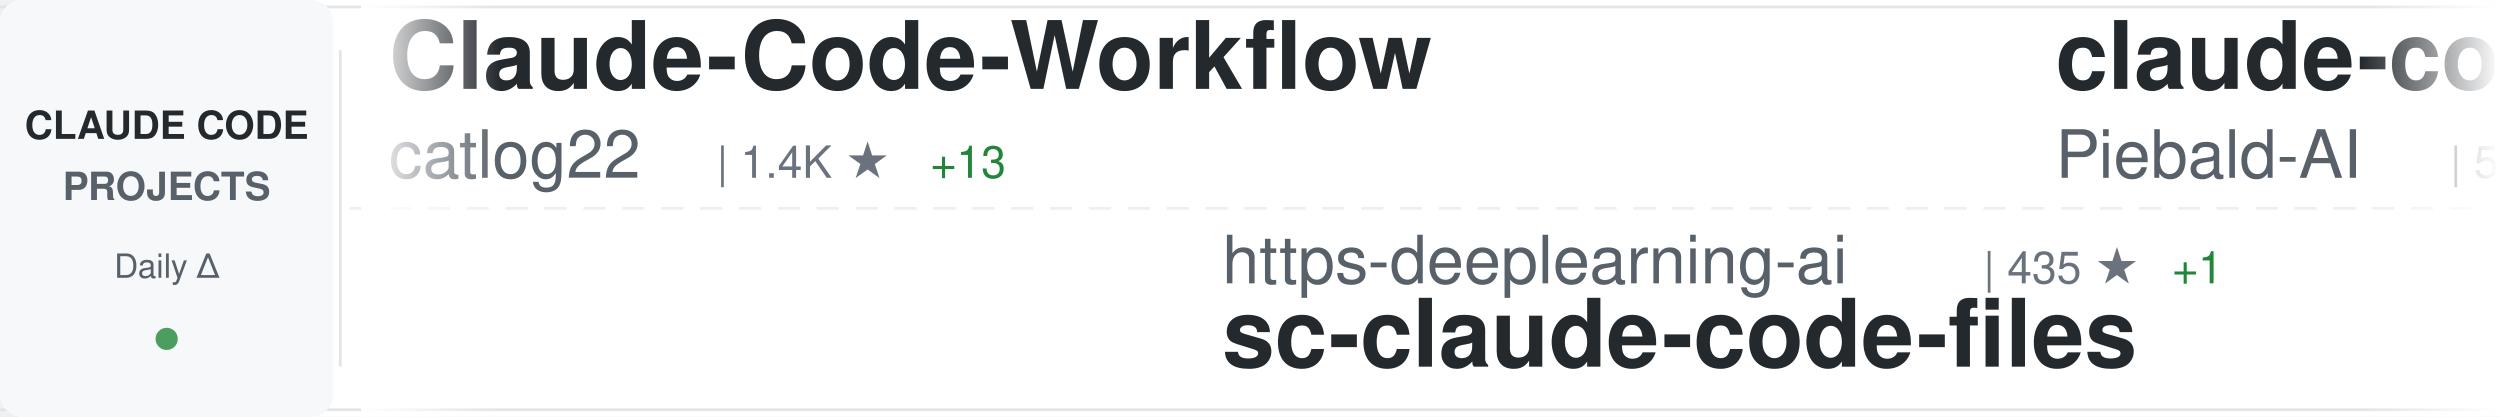
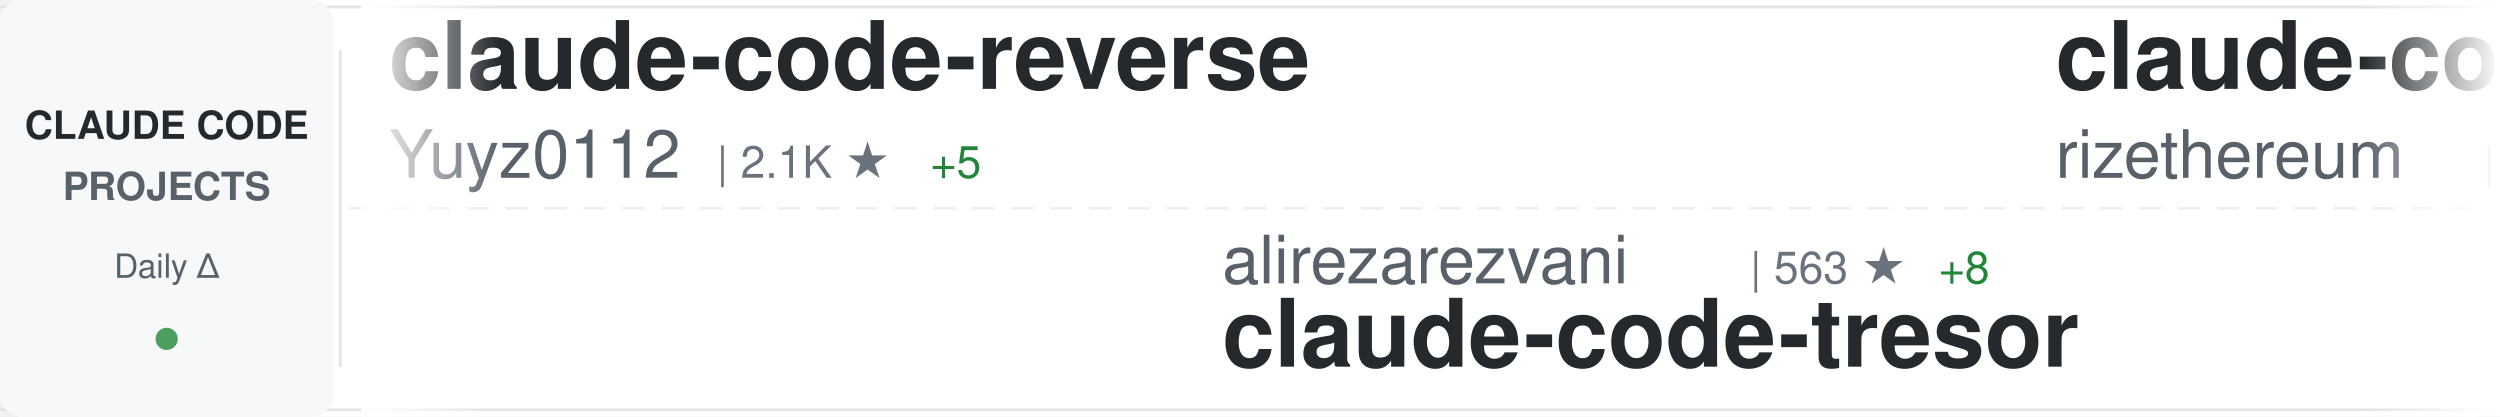
<svg xmlns="http://www.w3.org/2000/svg" width="900" height="150">
  <defs>
    <linearGradient id="awesomeLeftFade" x1="0%" y1="0%" x2="100%" y2="0%">
      <stop offset="0%" style="stop-color:#ffffff;stop-opacity:1" />
      <stop offset="100%" style="stop-color:#ffffff;stop-opacity:0" />
    </linearGradient>
    <linearGradient id="awesomeRightFade" x1="0%" y1="0%" x2="100%" y2="0%">
      <stop offset="0%" style="stop-color:#ffffff;stop-opacity:0" />
      <stop offset="100%" style="stop-color:#ffffff;stop-opacity:1" />
    </linearGradient>
  </defs>
  <rect width="900" height="150" fill="#ffffff" rx="8" />
  <rect x="0" y="2" width="900" height="1" fill="#e1e4e8" />
  <rect x="0" y="147" width="900" height="1" fill="#e1e4e8" />
  <line x1="0" y1="75" x2="900" y2="75" stroke="#e1e4e8" stroke-width="1" stroke-dasharray="8 6" opacity="0.6" />
  <rect x="0" y="0" width="120" height="150" fill="#f6f8fa" rx="8" />
  <text x="60" y="50" font-family="-apple-system, BlinkMacSystemFont, 'Segoe UI', Helvetica, Arial, sans-serif" font-size="14" font-weight="600" fill="#24292e" text-anchor="middle">CLAUDE CODE</text>
  <text x="60" y="72" font-family="-apple-system, BlinkMacSystemFont, 'Segoe UI', Helvetica, Arial, sans-serif" font-size="14" font-weight="600" fill="#586069" text-anchor="middle">PROJECTS</text>
  <text x="60" y="100" font-family="-apple-system, BlinkMacSystemFont, 'Segoe UI', Helvetica, Arial, sans-serif" font-size="12" font-weight="500" fill="#586069" text-anchor="middle">Daily Δ</text>
  <circle cx="60" cy="122" r="4" fill="#22863a" opacity="0.8" />
  <rect x="122" y="18" width="1" height="114" fill="#e1e4e8" />
  <clipPath id="awesomeTickerClip">
    <rect x="130" y="0" width="770" height="150" />
  </clipPath>
  <g clip-path="url(#awesomeTickerClip)">
    <g id="awesomeTickerItems">
      <animateTransform attributeName="transform" attributeType="XML" type="translate" from="0 0" to="-3000 0" dur="54s" repeatCount="indefinite" />
      <g transform="translate(0, 0)">
-         <text x="140" y="32" font-family="-apple-system, BlinkMacSystemFont, 'Segoe UI', Helvetica, Arial, sans-serif" font-size="34" font-weight="600" fill="#24292e">Claude-Code-Workflow</text>
-         <text x="140" y="64" font-family="-apple-system, BlinkMacSystemFont, 'Segoe UI', Helvetica, Arial, sans-serif" font-size="24" font-weight="400" fill="#586069">catlog22</text>
-         <text x="258" y="64" font-family="-apple-system, BlinkMacSystemFont, 'Segoe UI', Helvetica, Arial, sans-serif" font-size="16" font-weight="500" fill="#6a737d">| 1.4K ★</text>
-         <text x="335" y="64" font-family="-apple-system, BlinkMacSystemFont, 'Segoe UI', Helvetica, Arial, sans-serif" font-size="16" font-weight="500" fill="#22863a"> +13</text>
+         <text x="140" y="32" font-family="-apple-system, BlinkMacSystemFont, 'Segoe UI', Helvetica, Arial, sans-serif" font-size="34" font-weight="600" fill="#24292e">claude-code-reverse</text>
+         <text x="140" y="64" font-family="-apple-system, BlinkMacSystemFont, 'Segoe UI', Helvetica, Arial, sans-serif" font-size="24" font-weight="400" fill="#586069">Yuyz0112</text>
+         <text x="258" y="64" font-family="-apple-system, BlinkMacSystemFont, 'Segoe UI', Helvetica, Arial, sans-serif" font-size="16" font-weight="500" fill="#6a737d">| 2.1K ★</text>
+         <text x="335" y="64" font-family="-apple-system, BlinkMacSystemFont, 'Segoe UI', Helvetica, Arial, sans-serif" font-size="16" font-weight="500" fill="#22863a"> +5</text>
      </g>
      <g transform="translate(300, 0)">
-         <text x="140" y="102" font-family="-apple-system, BlinkMacSystemFont, 'Segoe UI', Helvetica, Arial, sans-serif" font-size="24" font-weight="400" fill="#586069">https-deeplearning-ai</text>
-         <text x="414" y="102" font-family="-apple-system, BlinkMacSystemFont, 'Segoe UI', Helvetica, Arial, sans-serif" font-size="16" font-weight="500" fill="#6a737d">| 435 ★</text>
-         <text x="482" y="102" font-family="-apple-system, BlinkMacSystemFont, 'Segoe UI', Helvetica, Arial, sans-serif" font-size="16" font-weight="500" fill="#22863a"> +1</text>
-         <text x="140" y="132" font-family="-apple-system, BlinkMacSystemFont, 'Segoe UI', Helvetica, Arial, sans-serif" font-size="34" font-weight="600" fill="#24292e">sc-claude-code-files</text>
+         <text x="140" y="102" font-family="-apple-system, BlinkMacSystemFont, 'Segoe UI', Helvetica, Arial, sans-serif" font-size="24" font-weight="400" fill="#586069">alirezarezvani</text>
+         <text x="330" y="102" font-family="-apple-system, BlinkMacSystemFont, 'Segoe UI', Helvetica, Arial, sans-serif" font-size="16" font-weight="500" fill="#6a737d">| 563 ★</text>
+         <text x="398" y="102" font-family="-apple-system, BlinkMacSystemFont, 'Segoe UI', Helvetica, Arial, sans-serif" font-size="16" font-weight="500" fill="#22863a"> +8</text>
+         <text x="140" y="132" font-family="-apple-system, BlinkMacSystemFont, 'Segoe UI', Helvetica, Arial, sans-serif" font-size="34" font-weight="600" fill="#24292e">claude-code-tresor</text>
      </g>
      <g transform="translate(600, 0)">
-         <text x="140" y="32" font-family="-apple-system, BlinkMacSystemFont, 'Segoe UI', Helvetica, Arial, sans-serif" font-size="34" font-weight="600" fill="#24292e">claude-code-system-promp...</text>
-         <text x="140" y="64" font-family="-apple-system, BlinkMacSystemFont, 'Segoe UI', Helvetica, Arial, sans-serif" font-size="24" font-weight="400" fill="#586069">Piebald-AI</text>
-         <text x="282" y="64" font-family="-apple-system, BlinkMacSystemFont, 'Segoe UI', Helvetica, Arial, sans-serif" font-size="16" font-weight="500" fill="#6a737d">| 5.2K ★</text>
-         <text x="359" y="64" font-family="-apple-system, BlinkMacSystemFont, 'Segoe UI', Helvetica, Arial, sans-serif" font-size="16" font-weight="500" fill="#22863a"> +93</text>
+         <text x="140" y="32" font-family="-apple-system, BlinkMacSystemFont, 'Segoe UI', Helvetica, Arial, sans-serif" font-size="34" font-weight="600" fill="#24292e">claude-code-requirements...</text>
+         <text x="140" y="64" font-family="-apple-system, BlinkMacSystemFont, 'Segoe UI', Helvetica, Arial, sans-serif" font-size="24" font-weight="400" fill="#586069">rizethereum</text>
+         <text x="294" y="64" font-family="-apple-system, BlinkMacSystemFont, 'Segoe UI', Helvetica, Arial, sans-serif" font-size="16" font-weight="500" fill="#6a737d">| 1.7K ★</text>
      </g>
      <g transform="translate(900, 0)">
-         <text x="140" y="102" font-family="-apple-system, BlinkMacSystemFont, 'Segoe UI', Helvetica, Arial, sans-serif" font-size="24" font-weight="400" fill="#586069">zebbern</text>
-         <text x="246" y="102" font-family="-apple-system, BlinkMacSystemFont, 'Segoe UI', Helvetica, Arial, sans-serif" font-size="16" font-weight="500" fill="#6a737d">| 3.5K ★</text>
-         <text x="323" y="102" font-family="-apple-system, BlinkMacSystemFont, 'Segoe UI', Helvetica, Arial, sans-serif" font-size="16" font-weight="500" fill="#22863a"> +6</text>
-         <text x="140" y="132" font-family="-apple-system, BlinkMacSystemFont, 'Segoe UI', Helvetica, Arial, sans-serif" font-size="34" font-weight="600" fill="#24292e">claude-code-guide</text>
+         <text x="140" y="102" font-family="-apple-system, BlinkMacSystemFont, 'Segoe UI', Helvetica, Arial, sans-serif" font-size="24" font-weight="400" fill="#586069">zarazhangrui</text>
+         <text x="306" y="102" font-family="-apple-system, BlinkMacSystemFont, 'Segoe UI', Helvetica, Arial, sans-serif" font-size="16" font-weight="500" fill="#6a737d">| 7.6K ★</text>
+         <text x="383" y="102" font-family="-apple-system, BlinkMacSystemFont, 'Segoe UI', Helvetica, Arial, sans-serif" font-size="16" font-weight="500" fill="#22863a"> +193</text>
+         <text x="140" y="132" font-family="-apple-system, BlinkMacSystemFont, 'Segoe UI', Helvetica, Arial, sans-serif" font-size="34" font-weight="600" fill="#24292e">frontend-slides</text>
      </g>
      <g transform="translate(1200, 0)">
-         <text x="140" y="32" font-family="-apple-system, BlinkMacSystemFont, 'Segoe UI', Helvetica, Arial, sans-serif" font-size="34" font-weight="600" fill="#24292e">claude-code-hub</text>
-         <text x="140" y="64" font-family="-apple-system, BlinkMacSystemFont, 'Segoe UI', Helvetica, Arial, sans-serif" font-size="24" font-weight="400" fill="#586069">ding113</text>
-         <text x="246" y="64" font-family="-apple-system, BlinkMacSystemFont, 'Segoe UI', Helvetica, Arial, sans-serif" font-size="16" font-weight="500" fill="#6a737d">| 1.6K ★</text>
-         <text x="323" y="64" font-family="-apple-system, BlinkMacSystemFont, 'Segoe UI', Helvetica, Arial, sans-serif" font-size="16" font-weight="500" fill="#22863a"> +19</text>
+         <text x="140" y="32" font-family="-apple-system, BlinkMacSystemFont, 'Segoe UI', Helvetica, Arial, sans-serif" font-size="34" font-weight="600" fill="#24292e">claude-code</text>
+         <text x="140" y="64" font-family="-apple-system, BlinkMacSystemFont, 'Segoe UI', Helvetica, Arial, sans-serif" font-size="24" font-weight="400" fill="#586069">anthropics</text>
+         <text x="282" y="64" font-family="-apple-system, BlinkMacSystemFont, 'Segoe UI', Helvetica, Arial, sans-serif" font-size="16" font-weight="500" fill="#6a737d">| 72.9K ★</text>
+         <text x="368" y="64" font-family="-apple-system, BlinkMacSystemFont, 'Segoe UI', Helvetica, Arial, sans-serif" font-size="16" font-weight="500" fill="#22863a"> +472</text>
      </g>
      <g transform="translate(1500, 0)">
-         <text x="140" y="102" font-family="-apple-system, BlinkMacSystemFont, 'Segoe UI', Helvetica, Arial, sans-serif" font-size="24" font-weight="400" fill="#586069">fuergaosi233</text>
-         <text x="306" y="102" font-family="-apple-system, BlinkMacSystemFont, 'Segoe UI', Helvetica, Arial, sans-serif" font-size="16" font-weight="500" fill="#6a737d">| 2.1K ★</text>
-         <text x="383" y="102" font-family="-apple-system, BlinkMacSystemFont, 'Segoe UI', Helvetica, Arial, sans-serif" font-size="16" font-weight="500" fill="#22863a"> +9</text>
-         <text x="140" y="132" font-family="-apple-system, BlinkMacSystemFont, 'Segoe UI', Helvetica, Arial, sans-serif" font-size="34" font-weight="600" fill="#24292e">claude-code-proxy</text>
+         <text x="140" y="102" font-family="-apple-system, BlinkMacSystemFont, 'Segoe UI', Helvetica, Arial, sans-serif" font-size="24" font-weight="400" fill="#586069">anomalyco</text>
+         <text x="270" y="102" font-family="-apple-system, BlinkMacSystemFont, 'Segoe UI', Helvetica, Arial, sans-serif" font-size="16" font-weight="500" fill="#6a737d">| 114.6K ★</text>
+         <text x="365" y="102" font-family="-apple-system, BlinkMacSystemFont, 'Segoe UI', Helvetica, Arial, sans-serif" font-size="16" font-weight="500" fill="#22863a"> +797</text>
+         <text x="140" y="132" font-family="-apple-system, BlinkMacSystemFont, 'Segoe UI', Helvetica, Arial, sans-serif" font-size="34" font-weight="600" fill="#24292e">opencode</text>
      </g>
      <g transform="translate(1800, 0)">
-         <text x="140" y="32" font-family="-apple-system, BlinkMacSystemFont, 'Segoe UI', Helvetica, Arial, sans-serif" font-size="34" font-weight="600" fill="#24292e">claude-code</text>
-         <text x="140" y="64" font-family="-apple-system, BlinkMacSystemFont, 'Segoe UI', Helvetica, Arial, sans-serif" font-size="24" font-weight="400" fill="#586069">anthropics</text>
-         <text x="282" y="64" font-family="-apple-system, BlinkMacSystemFont, 'Segoe UI', Helvetica, Arial, sans-serif" font-size="16" font-weight="500" fill="#6a737d">| 72.8K ★</text>
-         <text x="368" y="64" font-family="-apple-system, BlinkMacSystemFont, 'Segoe UI', Helvetica, Arial, sans-serif" font-size="16" font-weight="500" fill="#22863a"> +471</text>
+         <text x="140" y="32" font-family="-apple-system, BlinkMacSystemFont, 'Segoe UI', Helvetica, Arial, sans-serif" font-size="34" font-weight="600" fill="#24292e">CLIProxyAPI</text>
+         <text x="140" y="64" font-family="-apple-system, BlinkMacSystemFont, 'Segoe UI', Helvetica, Arial, sans-serif" font-size="24" font-weight="400" fill="#586069">router-for-me</text>
+         <text x="318" y="64" font-family="-apple-system, BlinkMacSystemFont, 'Segoe UI', Helvetica, Arial, sans-serif" font-size="16" font-weight="500" fill="#6a737d">| 12.8K ★</text>
+         <text x="404" y="64" font-family="-apple-system, BlinkMacSystemFont, 'Segoe UI', Helvetica, Arial, sans-serif" font-size="16" font-weight="500" fill="#22863a"> +299</text>
      </g>
      <g transform="translate(2100, 0)">
-         <text x="140" y="102" font-family="-apple-system, BlinkMacSystemFont, 'Segoe UI', Helvetica, Arial, sans-serif" font-size="24" font-weight="400" fill="#586069">kodu-ai</text>
-         <text x="246" y="102" font-family="-apple-system, BlinkMacSystemFont, 'Segoe UI', Helvetica, Arial, sans-serif" font-size="16" font-weight="500" fill="#6a737d">| 5.3K ★</text>
-         <text x="140" y="132" font-family="-apple-system, BlinkMacSystemFont, 'Segoe UI', Helvetica, Arial, sans-serif" font-size="34" font-weight="600" fill="#24292e">claude-coder</text>
+         <text x="140" y="102" font-family="-apple-system, BlinkMacSystemFont, 'Segoe UI', Helvetica, Arial, sans-serif" font-size="24" font-weight="400" fill="#586069">centminmod</text>
+         <text x="282" y="102" font-family="-apple-system, BlinkMacSystemFont, 'Segoe UI', Helvetica, Arial, sans-serif" font-size="16" font-weight="500" fill="#6a737d">| 1.9K ★</text>
+         <text x="359" y="102" font-family="-apple-system, BlinkMacSystemFont, 'Segoe UI', Helvetica, Arial, sans-serif" font-size="16" font-weight="500" fill="#22863a"> +8</text>
+         <text x="140" y="132" font-family="-apple-system, BlinkMacSystemFont, 'Segoe UI', Helvetica, Arial, sans-serif" font-size="34" font-weight="600" fill="#24292e">my-claude-code-setup</text>
      </g>
      <g transform="translate(2400, 0)">
-         <text x="140" y="32" font-family="-apple-system, BlinkMacSystemFont, 'Segoe UI', Helvetica, Arial, sans-serif" font-size="34" font-weight="600" fill="#24292e">Claude-Code-Communicatio...</text>
-         <text x="140" y="64" font-family="-apple-system, BlinkMacSystemFont, 'Segoe UI', Helvetica, Arial, sans-serif" font-size="24" font-weight="400" fill="#586069">nishimoto265</text>
-         <text x="306" y="64" font-family="-apple-system, BlinkMacSystemFont, 'Segoe UI', Helvetica, Arial, sans-serif" font-size="16" font-weight="500" fill="#6a737d">| 492 ★</text>
+         <text x="140" y="32" font-family="-apple-system, BlinkMacSystemFont, 'Segoe UI', Helvetica, Arial, sans-serif" font-size="34" font-weight="600" fill="#24292e">claude-code-subagents</text>
+         <text x="140" y="64" font-family="-apple-system, BlinkMacSystemFont, 'Segoe UI', Helvetica, Arial, sans-serif" font-size="24" font-weight="400" fill="#586069">0xfurai</text>
+         <text x="246" y="64" font-family="-apple-system, BlinkMacSystemFont, 'Segoe UI', Helvetica, Arial, sans-serif" font-size="16" font-weight="500" fill="#6a737d">| 737 ★</text>
+         <text x="314" y="64" font-family="-apple-system, BlinkMacSystemFont, 'Segoe UI', Helvetica, Arial, sans-serif" font-size="16" font-weight="500" fill="#22863a"> +3</text>
      </g>
      <g transform="translate(2700, 0)">
-         <text x="140" y="102" font-family="-apple-system, BlinkMacSystemFont, 'Segoe UI', Helvetica, Arial, sans-serif" font-size="24" font-weight="400" fill="#586069">numman-ali</text>
-         <text x="282" y="102" font-family="-apple-system, BlinkMacSystemFont, 'Segoe UI', Helvetica, Arial, sans-serif" font-size="16" font-weight="500" fill="#6a737d">| 8.7K ★</text>
-         <text x="359" y="102" font-family="-apple-system, BlinkMacSystemFont, 'Segoe UI', Helvetica, Arial, sans-serif" font-size="16" font-weight="500" fill="#22863a"> +27</text>
-         <text x="140" y="132" font-family="-apple-system, BlinkMacSystemFont, 'Segoe UI', Helvetica, Arial, sans-serif" font-size="34" font-weight="600" fill="#24292e">openskills</text>
+         <text x="140" y="102" font-family="-apple-system, BlinkMacSystemFont, 'Segoe UI', Helvetica, Arial, sans-serif" font-size="24" font-weight="400" fill="#586069">ComposioHQ</text>
+         <text x="282" y="102" font-family="-apple-system, BlinkMacSystemFont, 'Segoe UI', Helvetica, Arial, sans-serif" font-size="16" font-weight="500" fill="#6a737d">| 39.8K ★</text>
+         <text x="368" y="102" font-family="-apple-system, BlinkMacSystemFont, 'Segoe UI', Helvetica, Arial, sans-serif" font-size="16" font-weight="500" fill="#22863a"> +437</text>
+         <text x="140" y="132" font-family="-apple-system, BlinkMacSystemFont, 'Segoe UI', Helvetica, Arial, sans-serif" font-size="34" font-weight="600" fill="#24292e">awesome-claude-skills</text>
      </g>
      <g transform="translate(3000, 0)">
-         <text x="140" y="32" font-family="-apple-system, BlinkMacSystemFont, 'Segoe UI', Helvetica, Arial, sans-serif" font-size="34" font-weight="600" fill="#24292e">Claude-Code-Workflow</text>
-         <text x="140" y="64" font-family="-apple-system, BlinkMacSystemFont, 'Segoe UI', Helvetica, Arial, sans-serif" font-size="24" font-weight="400" fill="#586069">catlog22</text>
-         <text x="258" y="64" font-family="-apple-system, BlinkMacSystemFont, 'Segoe UI', Helvetica, Arial, sans-serif" font-size="16" font-weight="500" fill="#6a737d">| 1.4K ★</text>
-         <text x="335" y="64" font-family="-apple-system, BlinkMacSystemFont, 'Segoe UI', Helvetica, Arial, sans-serif" font-size="16" font-weight="500" fill="#22863a"> +13</text>
+         <text x="140" y="32" font-family="-apple-system, BlinkMacSystemFont, 'Segoe UI', Helvetica, Arial, sans-serif" font-size="34" font-weight="600" fill="#24292e">claude-code-reverse</text>
+         <text x="140" y="64" font-family="-apple-system, BlinkMacSystemFont, 'Segoe UI', Helvetica, Arial, sans-serif" font-size="24" font-weight="400" fill="#586069">Yuyz0112</text>
+         <text x="258" y="64" font-family="-apple-system, BlinkMacSystemFont, 'Segoe UI', Helvetica, Arial, sans-serif" font-size="16" font-weight="500" fill="#6a737d">| 2.1K ★</text>
+         <text x="335" y="64" font-family="-apple-system, BlinkMacSystemFont, 'Segoe UI', Helvetica, Arial, sans-serif" font-size="16" font-weight="500" fill="#22863a"> +5</text>
      </g>
      <g transform="translate(3300, 0)">
-         <text x="140" y="102" font-family="-apple-system, BlinkMacSystemFont, 'Segoe UI', Helvetica, Arial, sans-serif" font-size="24" font-weight="400" fill="#586069">https-deeplearning-ai</text>
-         <text x="414" y="102" font-family="-apple-system, BlinkMacSystemFont, 'Segoe UI', Helvetica, Arial, sans-serif" font-size="16" font-weight="500" fill="#6a737d">| 435 ★</text>
-         <text x="482" y="102" font-family="-apple-system, BlinkMacSystemFont, 'Segoe UI', Helvetica, Arial, sans-serif" font-size="16" font-weight="500" fill="#22863a"> +1</text>
-         <text x="140" y="132" font-family="-apple-system, BlinkMacSystemFont, 'Segoe UI', Helvetica, Arial, sans-serif" font-size="34" font-weight="600" fill="#24292e">sc-claude-code-files</text>
+         <text x="140" y="102" font-family="-apple-system, BlinkMacSystemFont, 'Segoe UI', Helvetica, Arial, sans-serif" font-size="24" font-weight="400" fill="#586069">alirezarezvani</text>
+         <text x="330" y="102" font-family="-apple-system, BlinkMacSystemFont, 'Segoe UI', Helvetica, Arial, sans-serif" font-size="16" font-weight="500" fill="#6a737d">| 563 ★</text>
+         <text x="398" y="102" font-family="-apple-system, BlinkMacSystemFont, 'Segoe UI', Helvetica, Arial, sans-serif" font-size="16" font-weight="500" fill="#22863a"> +8</text>
+         <text x="140" y="132" font-family="-apple-system, BlinkMacSystemFont, 'Segoe UI', Helvetica, Arial, sans-serif" font-size="34" font-weight="600" fill="#24292e">claude-code-tresor</text>
      </g>
      <g transform="translate(3600, 0)">
-         <text x="140" y="32" font-family="-apple-system, BlinkMacSystemFont, 'Segoe UI', Helvetica, Arial, sans-serif" font-size="34" font-weight="600" fill="#24292e">claude-code-system-promp...</text>
-         <text x="140" y="64" font-family="-apple-system, BlinkMacSystemFont, 'Segoe UI', Helvetica, Arial, sans-serif" font-size="24" font-weight="400" fill="#586069">Piebald-AI</text>
-         <text x="282" y="64" font-family="-apple-system, BlinkMacSystemFont, 'Segoe UI', Helvetica, Arial, sans-serif" font-size="16" font-weight="500" fill="#6a737d">| 5.2K ★</text>
-         <text x="359" y="64" font-family="-apple-system, BlinkMacSystemFont, 'Segoe UI', Helvetica, Arial, sans-serif" font-size="16" font-weight="500" fill="#22863a"> +93</text>
+         <text x="140" y="32" font-family="-apple-system, BlinkMacSystemFont, 'Segoe UI', Helvetica, Arial, sans-serif" font-size="34" font-weight="600" fill="#24292e">claude-code-requirements...</text>
+         <text x="140" y="64" font-family="-apple-system, BlinkMacSystemFont, 'Segoe UI', Helvetica, Arial, sans-serif" font-size="24" font-weight="400" fill="#586069">rizethereum</text>
+         <text x="294" y="64" font-family="-apple-system, BlinkMacSystemFont, 'Segoe UI', Helvetica, Arial, sans-serif" font-size="16" font-weight="500" fill="#6a737d">| 1.7K ★</text>
      </g>
      <g transform="translate(3900, 0)">
-         <text x="140" y="102" font-family="-apple-system, BlinkMacSystemFont, 'Segoe UI', Helvetica, Arial, sans-serif" font-size="24" font-weight="400" fill="#586069">zebbern</text>
-         <text x="246" y="102" font-family="-apple-system, BlinkMacSystemFont, 'Segoe UI', Helvetica, Arial, sans-serif" font-size="16" font-weight="500" fill="#6a737d">| 3.5K ★</text>
-         <text x="323" y="102" font-family="-apple-system, BlinkMacSystemFont, 'Segoe UI', Helvetica, Arial, sans-serif" font-size="16" font-weight="500" fill="#22863a"> +6</text>
-         <text x="140" y="132" font-family="-apple-system, BlinkMacSystemFont, 'Segoe UI', Helvetica, Arial, sans-serif" font-size="34" font-weight="600" fill="#24292e">claude-code-guide</text>
+         <text x="140" y="102" font-family="-apple-system, BlinkMacSystemFont, 'Segoe UI', Helvetica, Arial, sans-serif" font-size="24" font-weight="400" fill="#586069">zarazhangrui</text>
+         <text x="306" y="102" font-family="-apple-system, BlinkMacSystemFont, 'Segoe UI', Helvetica, Arial, sans-serif" font-size="16" font-weight="500" fill="#6a737d">| 7.6K ★</text>
+         <text x="383" y="102" font-family="-apple-system, BlinkMacSystemFont, 'Segoe UI', Helvetica, Arial, sans-serif" font-size="16" font-weight="500" fill="#22863a"> +193</text>
+         <text x="140" y="132" font-family="-apple-system, BlinkMacSystemFont, 'Segoe UI', Helvetica, Arial, sans-serif" font-size="34" font-weight="600" fill="#24292e">frontend-slides</text>
      </g>
    </g>
  </g>
  <rect x="130" y="0" width="50" height="150" fill="url(#awesomeLeftFade)" />
  <rect x="850" y="0" width="50" height="150" fill="url(#awesomeRightFade)" />
</svg>
